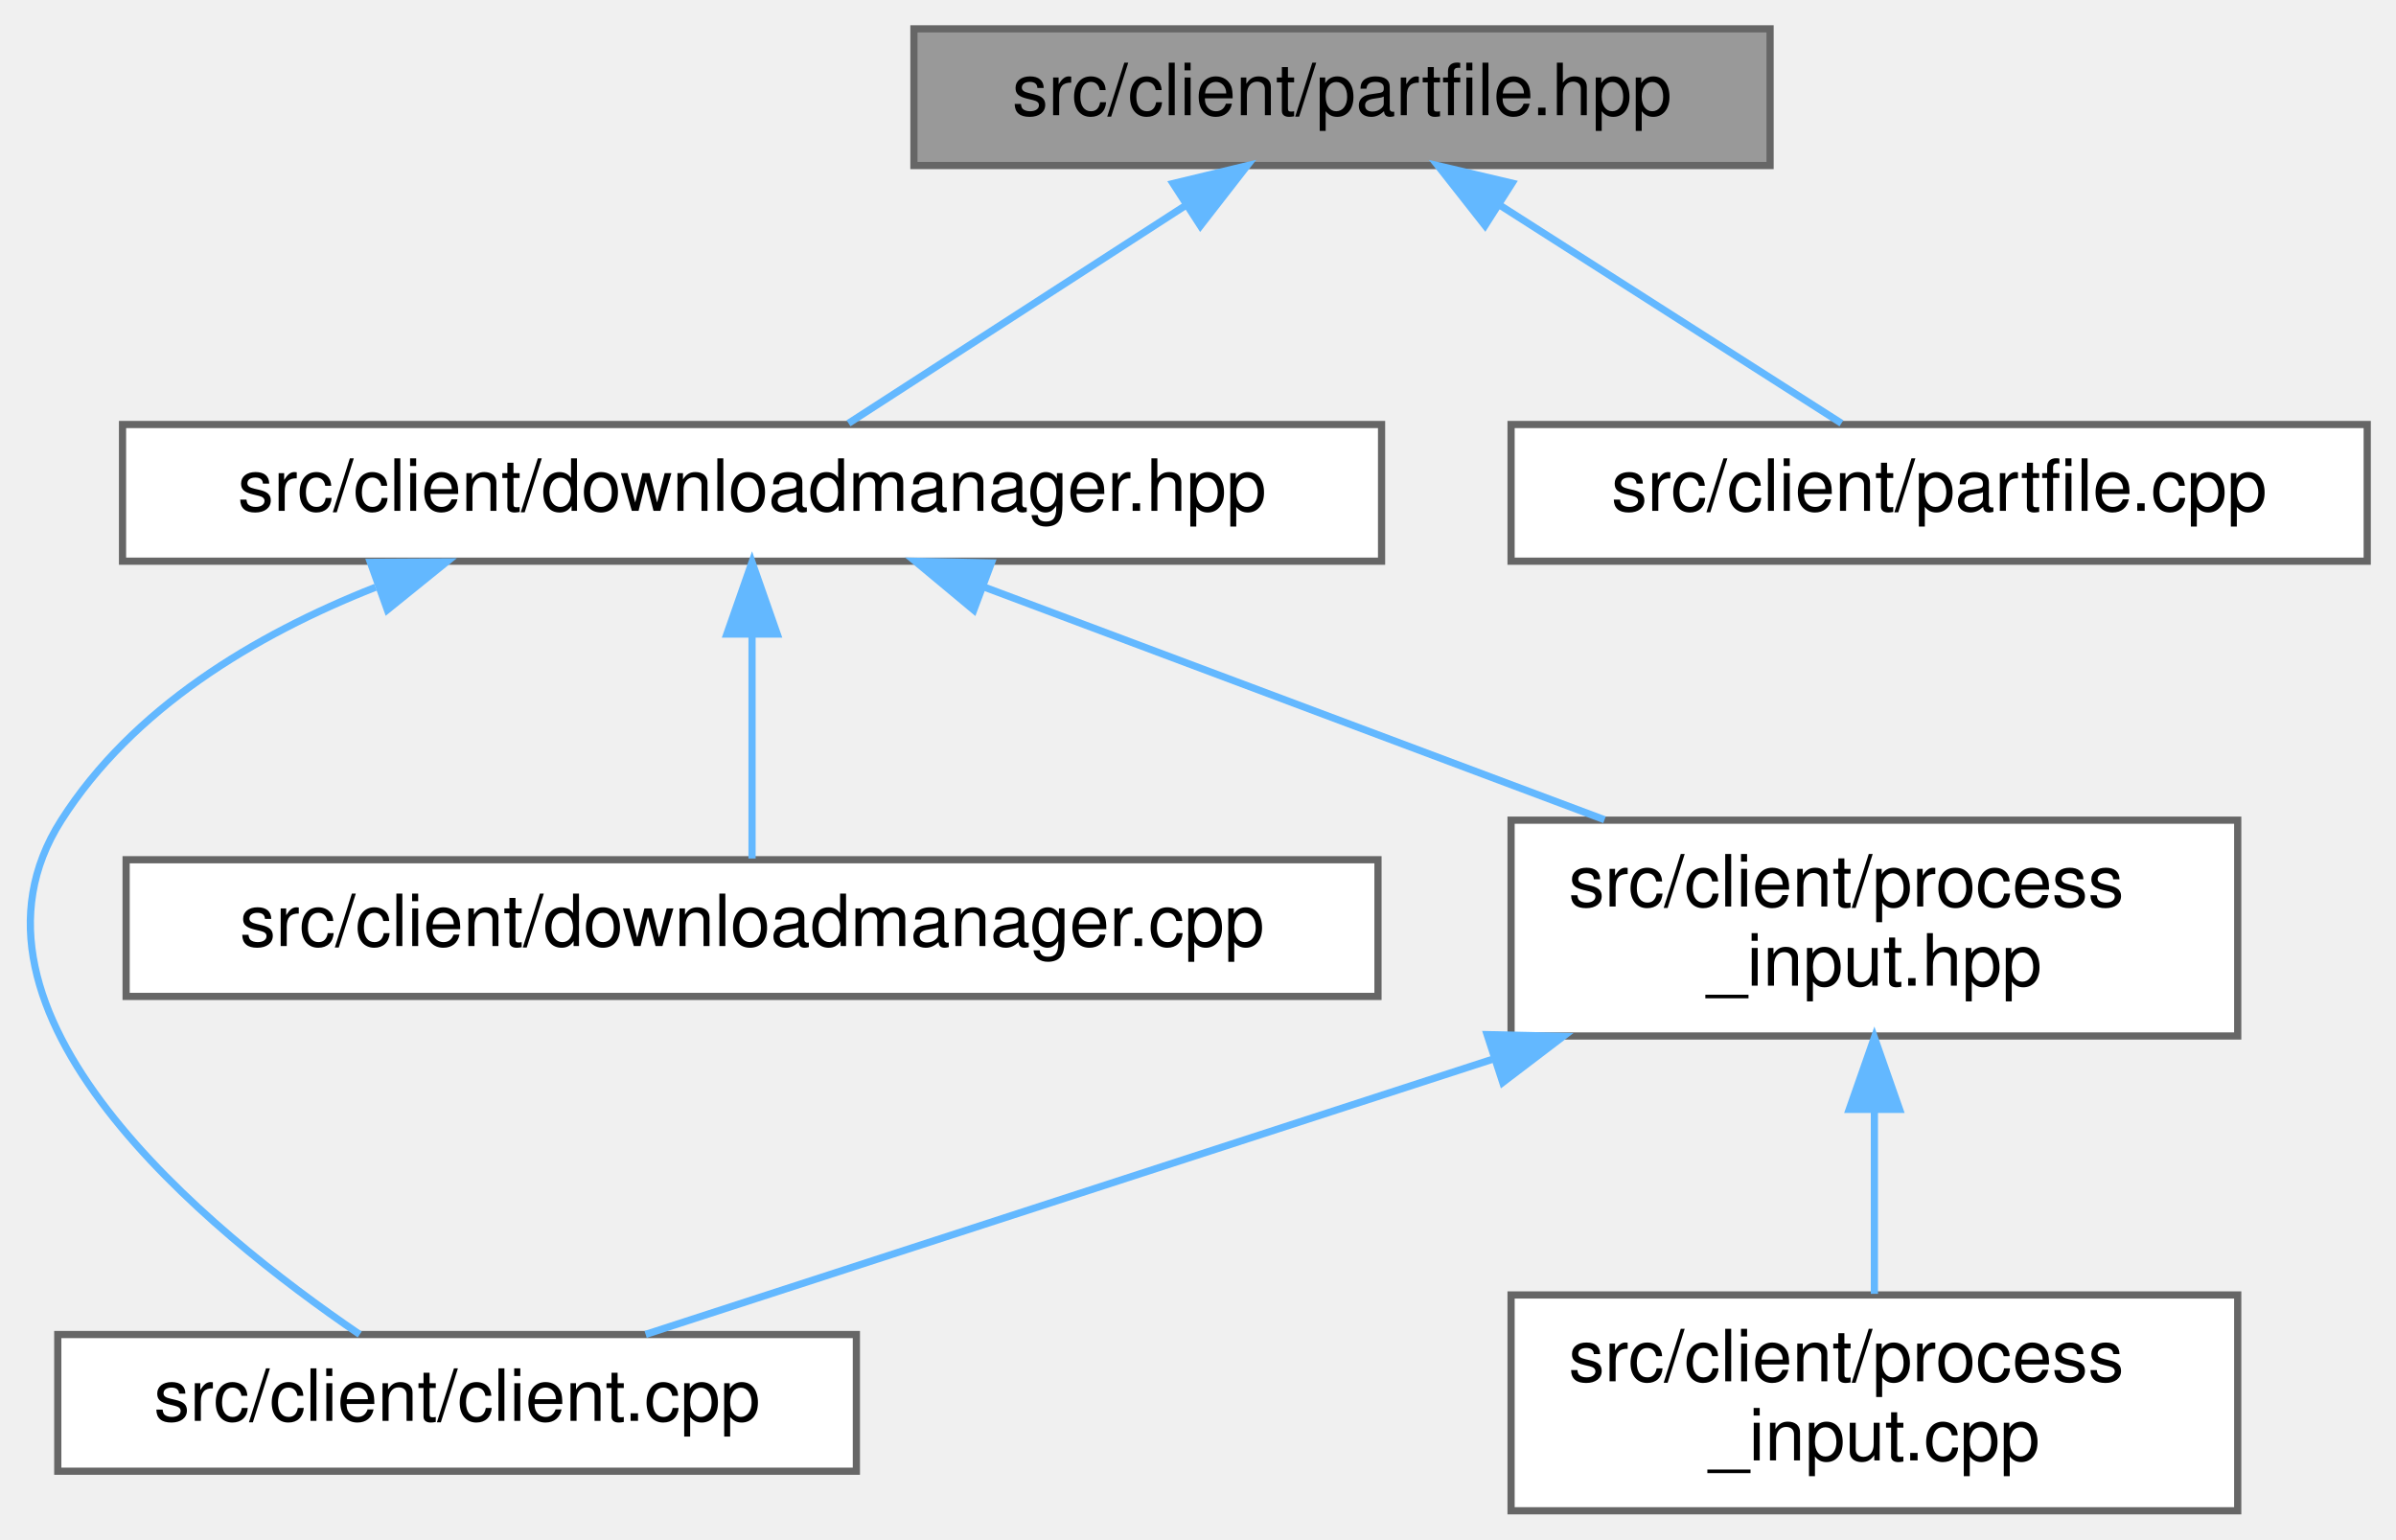
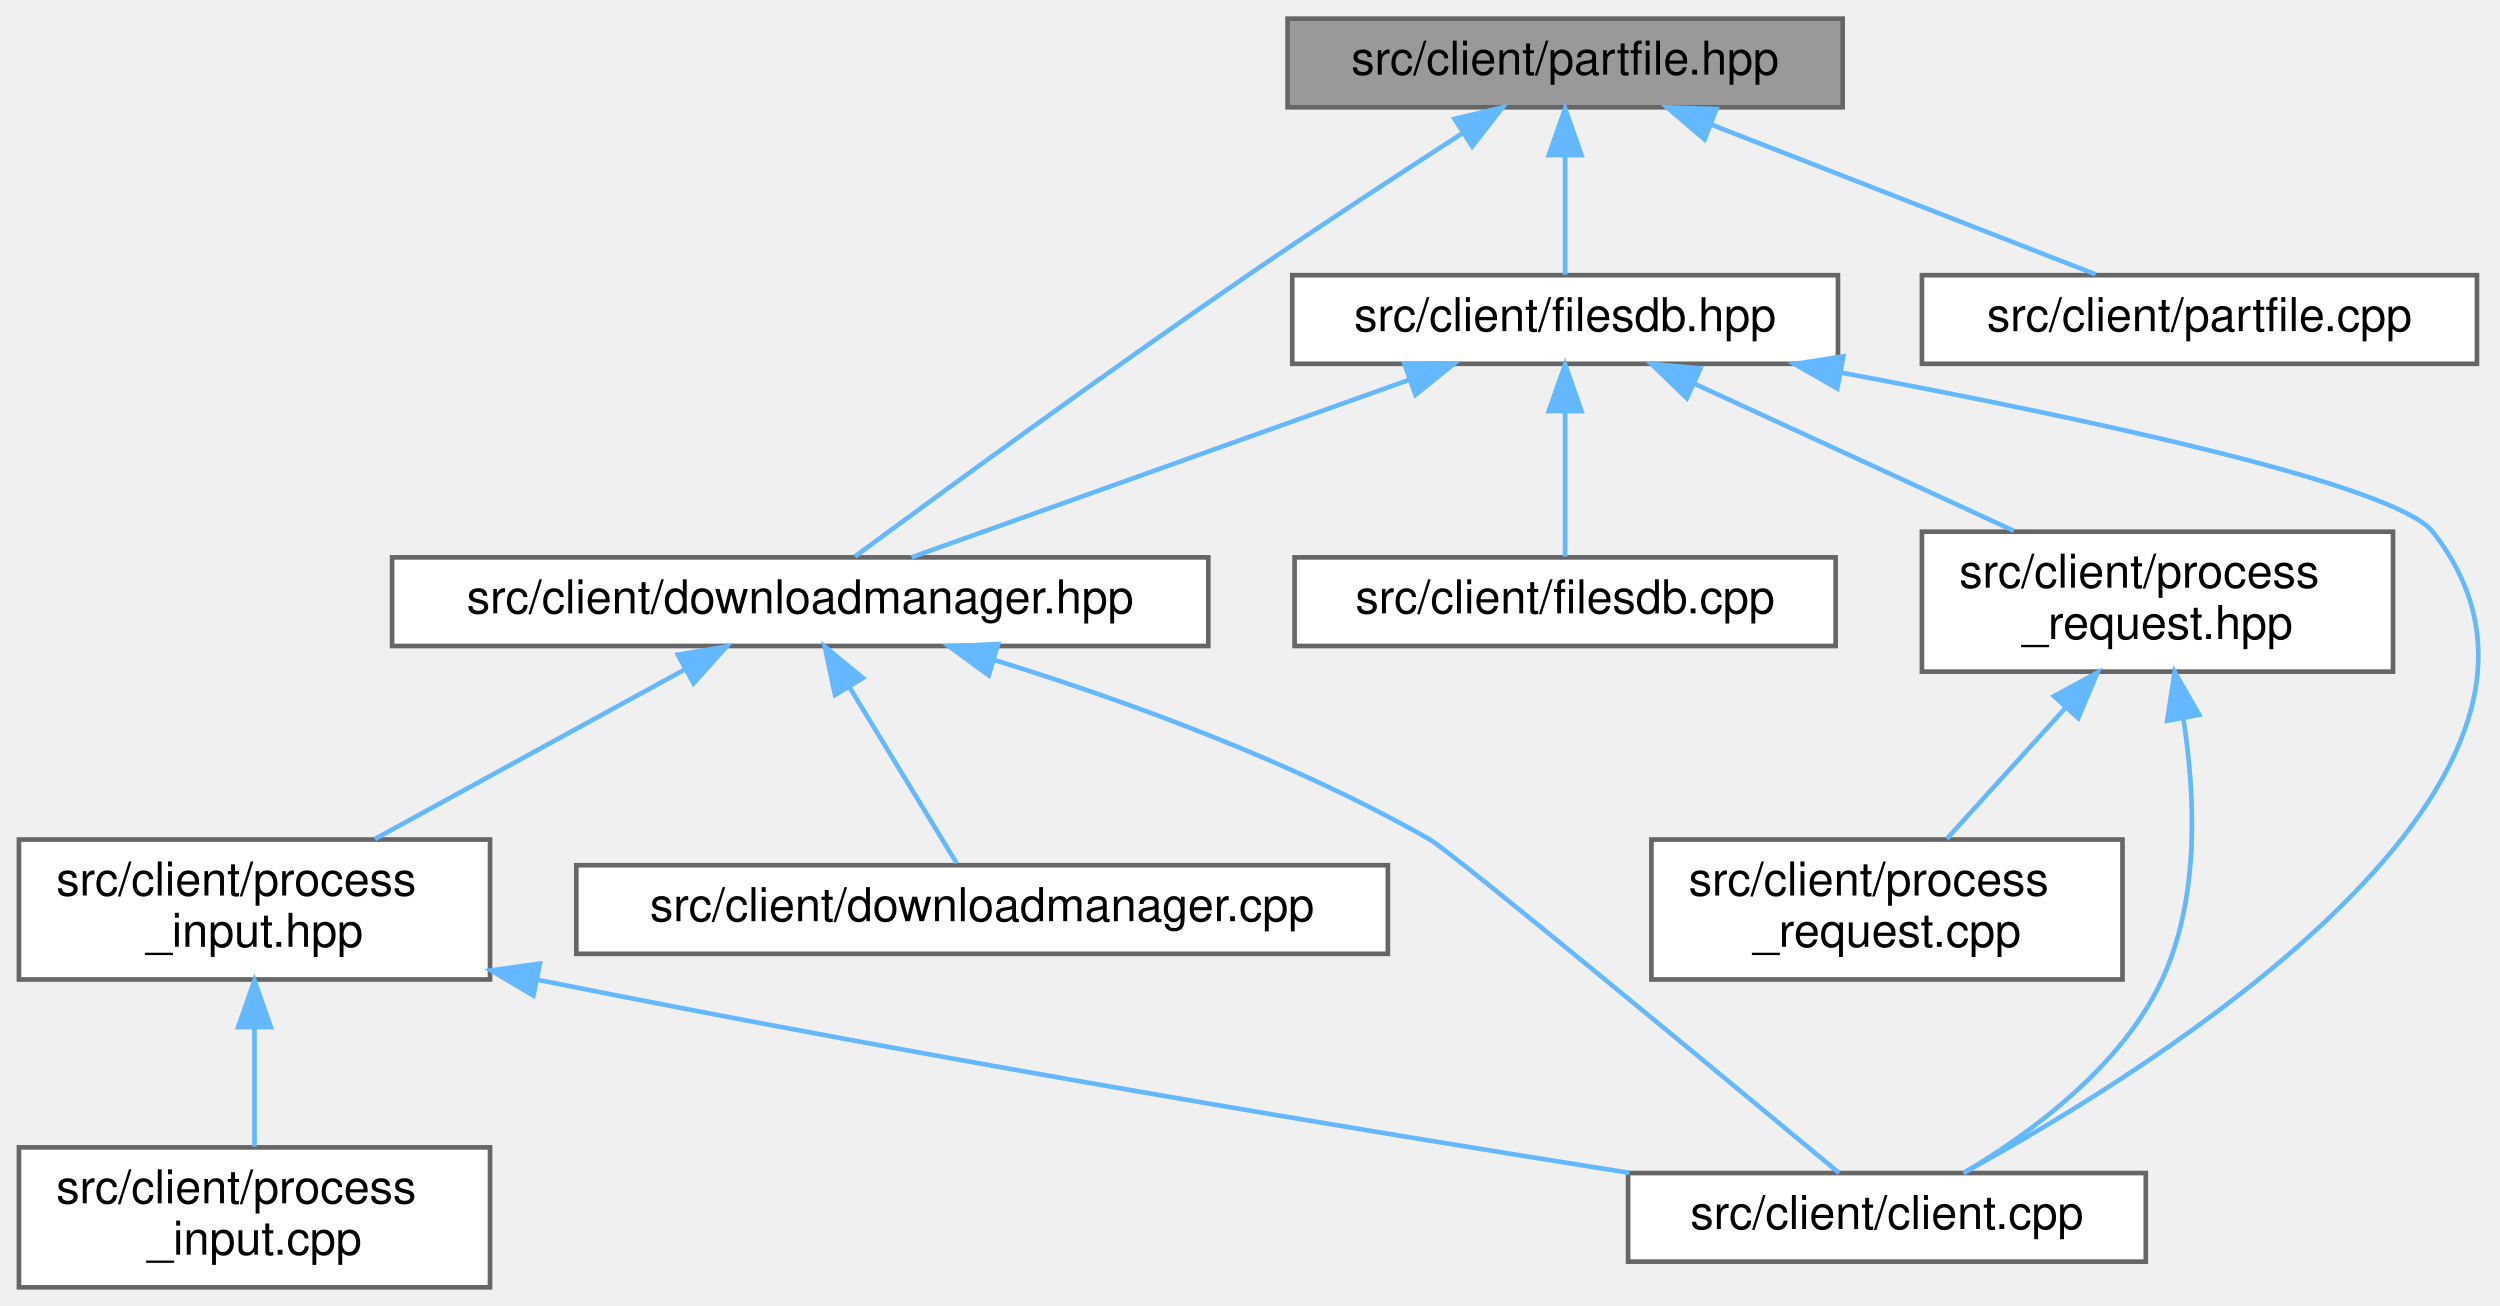
- <svg xmlns="http://www.w3.org/2000/svg" xmlns:xlink="http://www.w3.org/1999/xlink" width="333pt" height="214pt" viewBox="0.00 0.00 333.03 214.00">
-   <g id="graph0" class="graph" transform="scale(1 1) rotate(0) translate(4 210)">
+ <svg xmlns="http://www.w3.org/2000/svg" xmlns:xlink="http://www.w3.org/1999/xlink" width="536pt" height="280pt" viewBox="0.00 0.00 535.88 280.00">
+   <g id="graph0" class="graph" transform="scale(1 1) rotate(0) translate(4 276)">
    <g id="Node000001" class="node">
      <g id="a_Node000001">
        <a xlink:title=" ">
-           <polygon fill="#999999" stroke="#666666" points="242.03,-206 123.03,-206 123.03,-187 242.03,-187 242.03,-206" />
-           <text text-anchor="middle" x="182.53" y="-194" font-family="Helvetica,sans-Serif" font-size="10.00">src/client/partfile.hpp</text>
+           <polygon fill="#999999" stroke="#666666" points="391,-272 272,-272 272,-253 391,-253 391,-272" />
+           <text text-anchor="middle" x="331.5" y="-260" font-family="Helvetica,sans-Serif" font-size="10.00">src/client/partfile.hpp</text>
        </a>
      </g>
    </g>
    <g id="Node000002" class="node">
      <g id="a_Node000002">
        <a xlink:href="downloadmanager_8hpp.html" target="_top" xlink:title=" ">
-           <polygon fill="white" stroke="#666666" points="188.03,-151 13.03,-151 13.03,-132 188.03,-132 188.03,-151" />
-           <text text-anchor="middle" x="100.53" y="-139" font-family="Helvetica,sans-Serif" font-size="10.00">src/client/downloadmanager.hpp</text>
+           <polygon fill="white" stroke="#666666" points="255,-156.5 80,-156.5 80,-137.5 255,-137.5 255,-156.5" />
+           <text text-anchor="middle" x="167.5" y="-144.5" font-family="Helvetica,sans-Serif" font-size="10.00">src/client/downloadmanager.hpp</text>
        </a>
      </g>
    </g>
    <g id="edge1_Node000001_Node000002" class="edge">
      <g id="a_edge1_Node000001_Node000002">
        <a xlink:title=" ">
-           <path fill="none" stroke="#63b8ff" d="M160.75,-181.42C145.87,-171.81 126.62,-159.37 113.94,-151.17" />
-           <polygon fill="#63b8ff" stroke="#63b8ff" points="159.05,-184.5 169.35,-186.98 162.85,-178.62 159.05,-184.5" />
+           <path fill="none" stroke="#63b8ff" d="M309.54,-247.47C296.14,-238.83 278.72,-227.44 263.5,-217 232.7,-195.87 197.17,-169.91 179.21,-156.67" />
+           <polygon fill="#63b8ff" stroke="#63b8ff" points="307.79,-250.51 318.1,-252.97 311.57,-244.62 307.79,-250.51" />
        </a>
      </g>
    </g>
    <g id="Node000007" class="node">
      <g id="a_Node000007">
-         <a xlink:href="partfile_8cpp.html" target="_top" xlink:title=" ">
-           <polygon fill="white" stroke="#666666" points="325.03,-151 206.03,-151 206.03,-132 325.03,-132 325.03,-151" />
-           <text text-anchor="middle" x="265.53" y="-139" font-family="Helvetica,sans-Serif" font-size="10.00">src/client/partfile.cpp</text>
+         <a xlink:href="filesdb_8hpp.html" target="_top" xlink:title=" ">
+           <polygon fill="white" stroke="#666666" points="390,-217 273,-217 273,-198 390,-198 390,-217" />
+           <text text-anchor="middle" x="331.5" y="-205" font-family="Helvetica,sans-Serif" font-size="10.00">src/client/filesdb.hpp</text>
        </a>
      </g>
    </g>
    <g id="edge7_Node000001_Node000007" class="edge">
      <g id="a_edge7_Node000001_Node000007">
        <a xlink:title=" ">
-           <path fill="none" stroke="#63b8ff" d="M204.57,-181.42C219.63,-171.81 239.11,-159.37 251.95,-151.17" />
-           <polygon fill="#63b8ff" stroke="#63b8ff" points="202.41,-178.65 195.86,-186.98 206.17,-184.55 202.41,-178.65" />
+           <path fill="none" stroke="#63b8ff" d="M331.5,-242.66C331.5,-233.93 331.5,-223.99 331.5,-217.09" />
+           <polygon fill="#63b8ff" stroke="#63b8ff" points="328,-242.75 331.5,-252.75 335,-242.75 328,-242.75" />
+         </a>
+       </g>
+     </g>
+     <g id="Node000011" class="node">
+       <g id="a_Node000011">
+         <a xlink:href="partfile_8cpp.html" target="_top" xlink:title=" ">
+           <polygon fill="white" stroke="#666666" points="527,-217 408,-217 408,-198 527,-198 527,-217" />
+           <text text-anchor="middle" x="467.5" y="-205" font-family="Helvetica,sans-Serif" font-size="10.00">src/client/partfile.cpp</text>
+         </a>
+       </g>
+     </g>
+     <g id="edge14_Node000001_Node000011" class="edge">
+       <g id="a_edge14_Node000001_Node000011">
+         <a xlink:title=" ">
+           <path fill="none" stroke="#63b8ff" d="M362.83,-249.29C388.04,-239.47 422.83,-225.91 445.25,-217.17" />
+           <polygon fill="#63b8ff" stroke="#63b8ff" points="361.4,-246.09 353.35,-252.98 363.94,-252.61 361.4,-246.09" />
        </a>
      </g>
    </g>
    <g id="Node000003" class="node">
      <g id="a_Node000003">
        <a xlink:href="client_8cpp.html" target="_top" xlink:title="The entrypoint to the client.">
-           <polygon fill="white" stroke="#666666" points="115.03,-24.5 4.03,-24.5 4.03,-5.5 115.03,-5.5 115.03,-24.5" />
-           <text text-anchor="middle" x="59.53" y="-12.5" font-family="Helvetica,sans-Serif" font-size="10.00">src/client/client.cpp</text>
+           <polygon fill="white" stroke="#666666" points="456,-24.5 345,-24.5 345,-5.5 456,-5.5 456,-24.5" />
+           <text text-anchor="middle" x="400.5" y="-12.5" font-family="Helvetica,sans-Serif" font-size="10.00">src/client/client.cpp</text>
        </a>
      </g>
    </g>
    <g id="edge2_Node000002_Node000003" class="edge">
      <g id="a_edge2_Node000002_Node000003">
        <a xlink:title=" ">
-           <path fill="none" stroke="#63b8ff" d="M48.2,-128.38C31.33,-121.72 14.45,-111.53 4.53,-96 -12.44,-69.44 24.73,-38.99 46,-24.51" />
-           <polygon fill="#63b8ff" stroke="#63b8ff" points="47.48,-131.84 58.08,-131.9 49.84,-125.24 47.48,-131.84" />
+           <path fill="none" stroke="#63b8ff" d="M209.07,-134.52C236.6,-125.99 272.94,-112.91 302.5,-96 307.34,-93.23 366.13,-44.55 390.26,-24.51" />
+           <polygon fill="#63b8ff" stroke="#63b8ff" points="207.92,-131.21 199.36,-137.45 209.94,-137.91 207.92,-131.21" />
        </a>
      </g>
    </g>
    <g id="Node000004" class="node">
      <g id="a_Node000004">
        <a xlink:href="downloadmanager_8cpp.html" target="_top" xlink:title=" ">
-           <polygon fill="white" stroke="#666666" points="187.53,-90.5 13.53,-90.5 13.53,-71.5 187.53,-71.5 187.53,-90.5" />
-           <text text-anchor="middle" x="100.53" y="-78.5" font-family="Helvetica,sans-Serif" font-size="10.00">src/client/downloadmanager.cpp</text>
+           <polygon fill="white" stroke="#666666" points="293.5,-90.5 119.5,-90.5 119.5,-71.5 293.5,-71.5 293.5,-90.5" />
+           <text text-anchor="middle" x="206.5" y="-78.5" font-family="Helvetica,sans-Serif" font-size="10.00">src/client/downloadmanager.cpp</text>
        </a>
      </g>
    </g>
    <g id="edge3_Node000002_Node000004" class="edge">
      <g id="a_edge3_Node000002_Node000004">
        <a xlink:title=" ">
-           <path fill="none" stroke="#63b8ff" d="M100.53,-121.66C100.53,-111.24 100.53,-98.8 100.53,-90.67" />
-           <polygon fill="#63b8ff" stroke="#63b8ff" points="97.03,-121.87 100.53,-131.87 104.03,-121.87 97.03,-121.87" />
+           <path fill="none" stroke="#63b8ff" d="M178.13,-128.55C185.56,-116.36 195.16,-100.61 201.07,-90.91" />
+           <polygon fill="#63b8ff" stroke="#63b8ff" points="174.97,-127.01 172.76,-137.37 180.95,-130.65 174.97,-127.01" />
        </a>
      </g>
    </g>
    <g id="Node000005" class="node">
      <g id="a_Node000005">
        <a xlink:href="process__input_8hpp.html" target="_top" xlink:title=" ">
-           <polygon fill="white" stroke="#666666" points="307.03,-96 206.03,-96 206.03,-66 307.03,-66 307.03,-96" />
-           <text text-anchor="start" x="214.03" y="-84" font-family="Helvetica,sans-Serif" font-size="10.00">src/client/process</text>
-           <text text-anchor="middle" x="256.53" y="-73" font-family="Helvetica,sans-Serif" font-size="10.00">_input.hpp</text>
+           <polygon fill="white" stroke="#666666" points="101,-96 0,-96 0,-66 101,-66 101,-96" />
+           <text text-anchor="start" x="8" y="-84" font-family="Helvetica,sans-Serif" font-size="10.00">src/client/process</text>
+           <text text-anchor="middle" x="50.5" y="-73" font-family="Helvetica,sans-Serif" font-size="10.00">_input.hpp</text>
        </a>
      </g>
    </g>
    <g id="edge4_Node000002_Node000005" class="edge">
      <g id="a_edge4_Node000002_Node000005">
        <a xlink:title=" ">
-           <path fill="none" stroke="#63b8ff" d="M132.64,-128.46C157.73,-119.05 192.65,-105.95 219.02,-96.06" />
-           <polygon fill="#63b8ff" stroke="#63b8ff" points="131.35,-125.21 123.21,-131.99 133.8,-131.76 131.35,-125.21" />
+           <path fill="none" stroke="#63b8ff" d="M142.82,-132.5C123.29,-121.82 96.11,-106.95 76.31,-96.12" />
+           <polygon fill="#63b8ff" stroke="#63b8ff" points="141.27,-135.64 151.72,-137.37 144.63,-129.5 141.27,-135.64" />
        </a>
      </g>
    </g>
    <g id="edge5_Node000005_Node000003" class="edge">
      <g id="a_edge5_Node000005_Node000003">
        <a xlink:title=" ">
-           <path fill="none" stroke="#63b8ff" d="M203.38,-62.74C165.3,-50.36 115.64,-34.23 85.74,-24.52" />
-           <polygon fill="#63b8ff" stroke="#63b8ff" points="202.7,-66.19 213.29,-65.95 204.87,-59.54 202.7,-66.19" />
+           <path fill="none" stroke="#63b8ff" d="M111.04,-65.96C198.68,-48.38 288.9,-33.47 345.27,-24.54" />
+           <polygon fill="#63b8ff" stroke="#63b8ff" points="110.3,-62.54 101.19,-67.95 111.69,-69.4 110.3,-62.54" />
        </a>
      </g>
    </g>
    <g id="Node000006" class="node">
      <g id="a_Node000006">
        <a xlink:href="process__input_8cpp.html" target="_top" xlink:title=" ">
-           <polygon fill="white" stroke="#666666" points="307.03,-30 206.03,-30 206.03,0 307.03,0 307.03,-30" />
-           <text text-anchor="start" x="214.03" y="-18" font-family="Helvetica,sans-Serif" font-size="10.00">src/client/process</text>
-           <text text-anchor="middle" x="256.53" y="-7" font-family="Helvetica,sans-Serif" font-size="10.00">_input.cpp</text>
+           <polygon fill="white" stroke="#666666" points="101,-30 0,-30 0,0 101,0 101,-30" />
+           <text text-anchor="start" x="8" y="-18" font-family="Helvetica,sans-Serif" font-size="10.00">src/client/process</text>
+           <text text-anchor="middle" x="50.5" y="-7" font-family="Helvetica,sans-Serif" font-size="10.00">_input.cpp</text>
        </a>
      </g>
    </g>
    <g id="edge6_Node000005_Node000006" class="edge">
      <g id="a_edge6_Node000005_Node000006">
        <a xlink:title=" ">
-           <path fill="none" stroke="#63b8ff" d="M256.53,-55.54C256.53,-46.96 256.53,-37.61 256.53,-30.16" />
-           <polygon fill="#63b8ff" stroke="#63b8ff" points="253.03,-55.8 256.53,-65.8 260.03,-55.8 253.03,-55.8" />
+           <path fill="none" stroke="#63b8ff" d="M50.5,-55.54C50.5,-46.96 50.5,-37.61 50.5,-30.16" />
+           <polygon fill="#63b8ff" stroke="#63b8ff" points="47,-55.8 50.5,-65.8 54,-55.8 47,-55.8" />
+         </a>
+       </g>
+     </g>
+     <g id="edge9_Node000007_Node000002" class="edge">
+       <g id="a_edge9_Node000007_Node000002">
+         <a xlink:title=" ">
+           <path fill="none" stroke="#63b8ff" d="M297.93,-194.52C266.22,-183.21 219.45,-166.53 191.38,-156.52" />
+           <polygon fill="#63b8ff" stroke="#63b8ff" points="297.06,-197.93 307.65,-197.99 299.41,-191.34 297.06,-197.93" />
+         </a>
+       </g>
+     </g>
+     <g id="edge8_Node000007_Node000003" class="edge">
+       <g id="a_edge8_Node000007_Node000003">
+         <a xlink:title=" ">
+           <path fill="none" stroke="#63b8ff" d="M390.71,-196.11C442.08,-186.48 509.47,-172.17 517.5,-162 558.95,-109.47 457.93,-46.94 416.89,-24.52" />
+           <polygon fill="#63b8ff" stroke="#63b8ff" points="389.86,-192.7 380.67,-197.96 391.14,-199.59 389.86,-192.7" />
+         </a>
+       </g>
+     </g>
+     <g id="Node000008" class="node">
+       <g id="a_Node000008">
+         <a xlink:href="filesdb_8cpp.html" target="_top" xlink:title=" ">
+           <polygon fill="white" stroke="#666666" points="389.5,-156.5 273.5,-156.5 273.5,-137.5 389.5,-137.5 389.5,-156.5" />
+           <text text-anchor="middle" x="331.5" y="-144.5" font-family="Helvetica,sans-Serif" font-size="10.00">src/client/filesdb.cpp</text>
+         </a>
+       </g>
+     </g>
+     <g id="edge10_Node000007_Node000008" class="edge">
+       <g id="a_edge10_Node000007_Node000008">
+         <a xlink:title=" ">
+           <path fill="none" stroke="#63b8ff" d="M331.5,-187.66C331.5,-177.24 331.5,-164.8 331.5,-156.67" />
+           <polygon fill="#63b8ff" stroke="#63b8ff" points="328,-187.87 331.5,-197.87 335,-187.87 328,-187.87" />
+         </a>
+       </g>
+     </g>
+     <g id="Node000009" class="node">
+       <g id="a_Node000009">
+         <a xlink:href="client_2process__request_8hpp.html" target="_top" xlink:title=" ">
+           <polygon fill="white" stroke="#666666" points="509,-162 408,-162 408,-132 509,-132 509,-162" />
+           <text text-anchor="start" x="416" y="-150" font-family="Helvetica,sans-Serif" font-size="10.00">src/client/process</text>
+           <text text-anchor="middle" x="458.5" y="-139" font-family="Helvetica,sans-Serif" font-size="10.00">_request.hpp</text>
+         </a>
+       </g>
+     </g>
+     <g id="edge11_Node000007_Node000009" class="edge">
+       <g id="a_edge11_Node000007_Node000009">
+         <a xlink:title=" ">
+           <path fill="none" stroke="#63b8ff" d="M359.25,-193.72C379.46,-184.41 406.84,-171.8 427.72,-162.18" />
+           <polygon fill="#63b8ff" stroke="#63b8ff" points="357.59,-190.63 349.97,-197.99 360.51,-196.99 357.59,-190.63" />
+         </a>
+       </g>
+     </g>
+     <g id="edge12_Node000009_Node000003" class="edge">
+       <g id="a_edge12_Node000009_Node000003">
+         <a xlink:title=" ">
+           <path fill="none" stroke="#63b8ff" d="M464.04,-121.99C466.63,-105.48 467.6,-83.47 459.5,-66 450.81,-47.24 431.22,-32.96 417,-24.55" />
+           <polygon fill="#63b8ff" stroke="#63b8ff" points="460.58,-121.47 462.19,-131.94 467.46,-122.75 460.58,-121.47" />
+         </a>
+       </g>
+     </g>
+     <g id="Node000010" class="node">
+       <g id="a_Node000010">
+         <a xlink:href="client_2process__request_8cpp.html" target="_top" xlink:title=" ">
+           <polygon fill="white" stroke="#666666" points="451,-96 350,-96 350,-66 451,-66 451,-96" />
+           <text text-anchor="start" x="358" y="-84" font-family="Helvetica,sans-Serif" font-size="10.00">src/client/process</text>
+           <text text-anchor="middle" x="400.5" y="-73" font-family="Helvetica,sans-Serif" font-size="10.00">_request.cpp</text>
+         </a>
+       </g>
+     </g>
+     <g id="edge13_Node000009_Node000010" class="edge">
+       <g id="a_edge13_Node000009_Node000010">
+         <a xlink:title=" ">
+           <path fill="none" stroke="#63b8ff" d="M438.9,-124.37C430.46,-115.06 420.84,-104.44 413.34,-96.16" />
+           <polygon fill="#63b8ff" stroke="#63b8ff" points="436.32,-126.74 445.63,-131.8 441.51,-122.04 436.32,-126.74" />
        </a>
      </g>
    </g>
  </g>
</svg>
